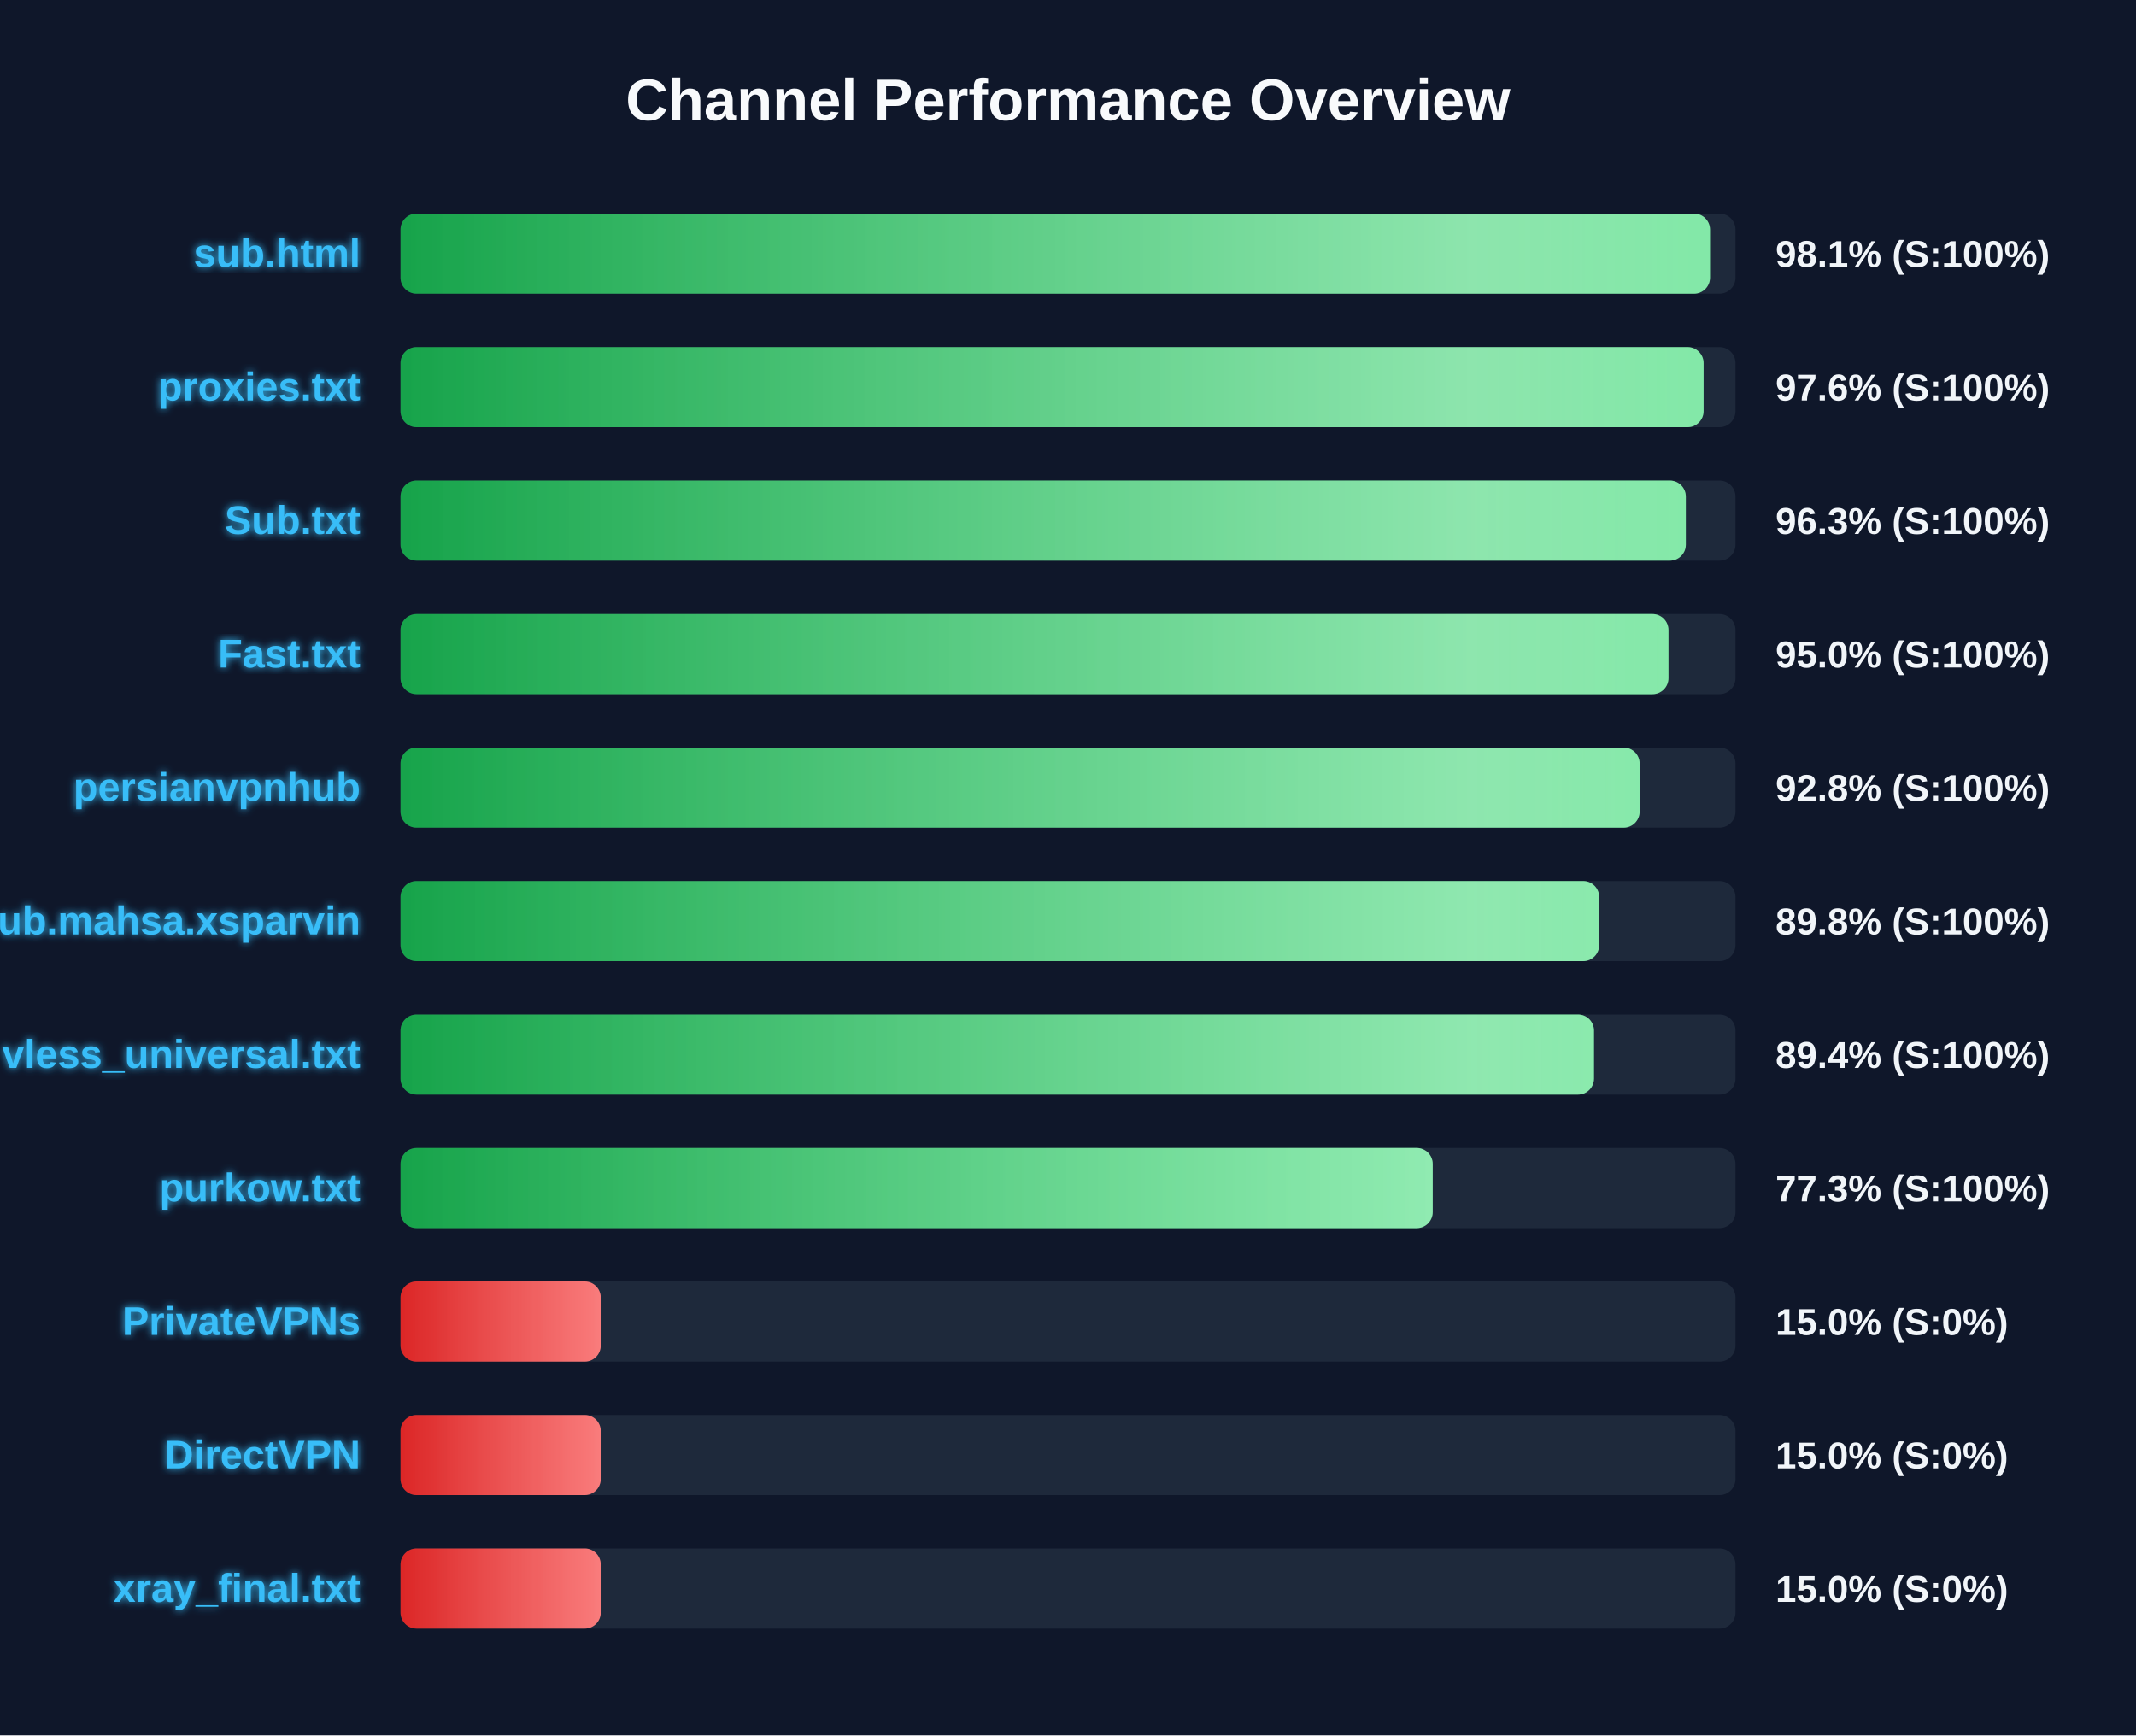
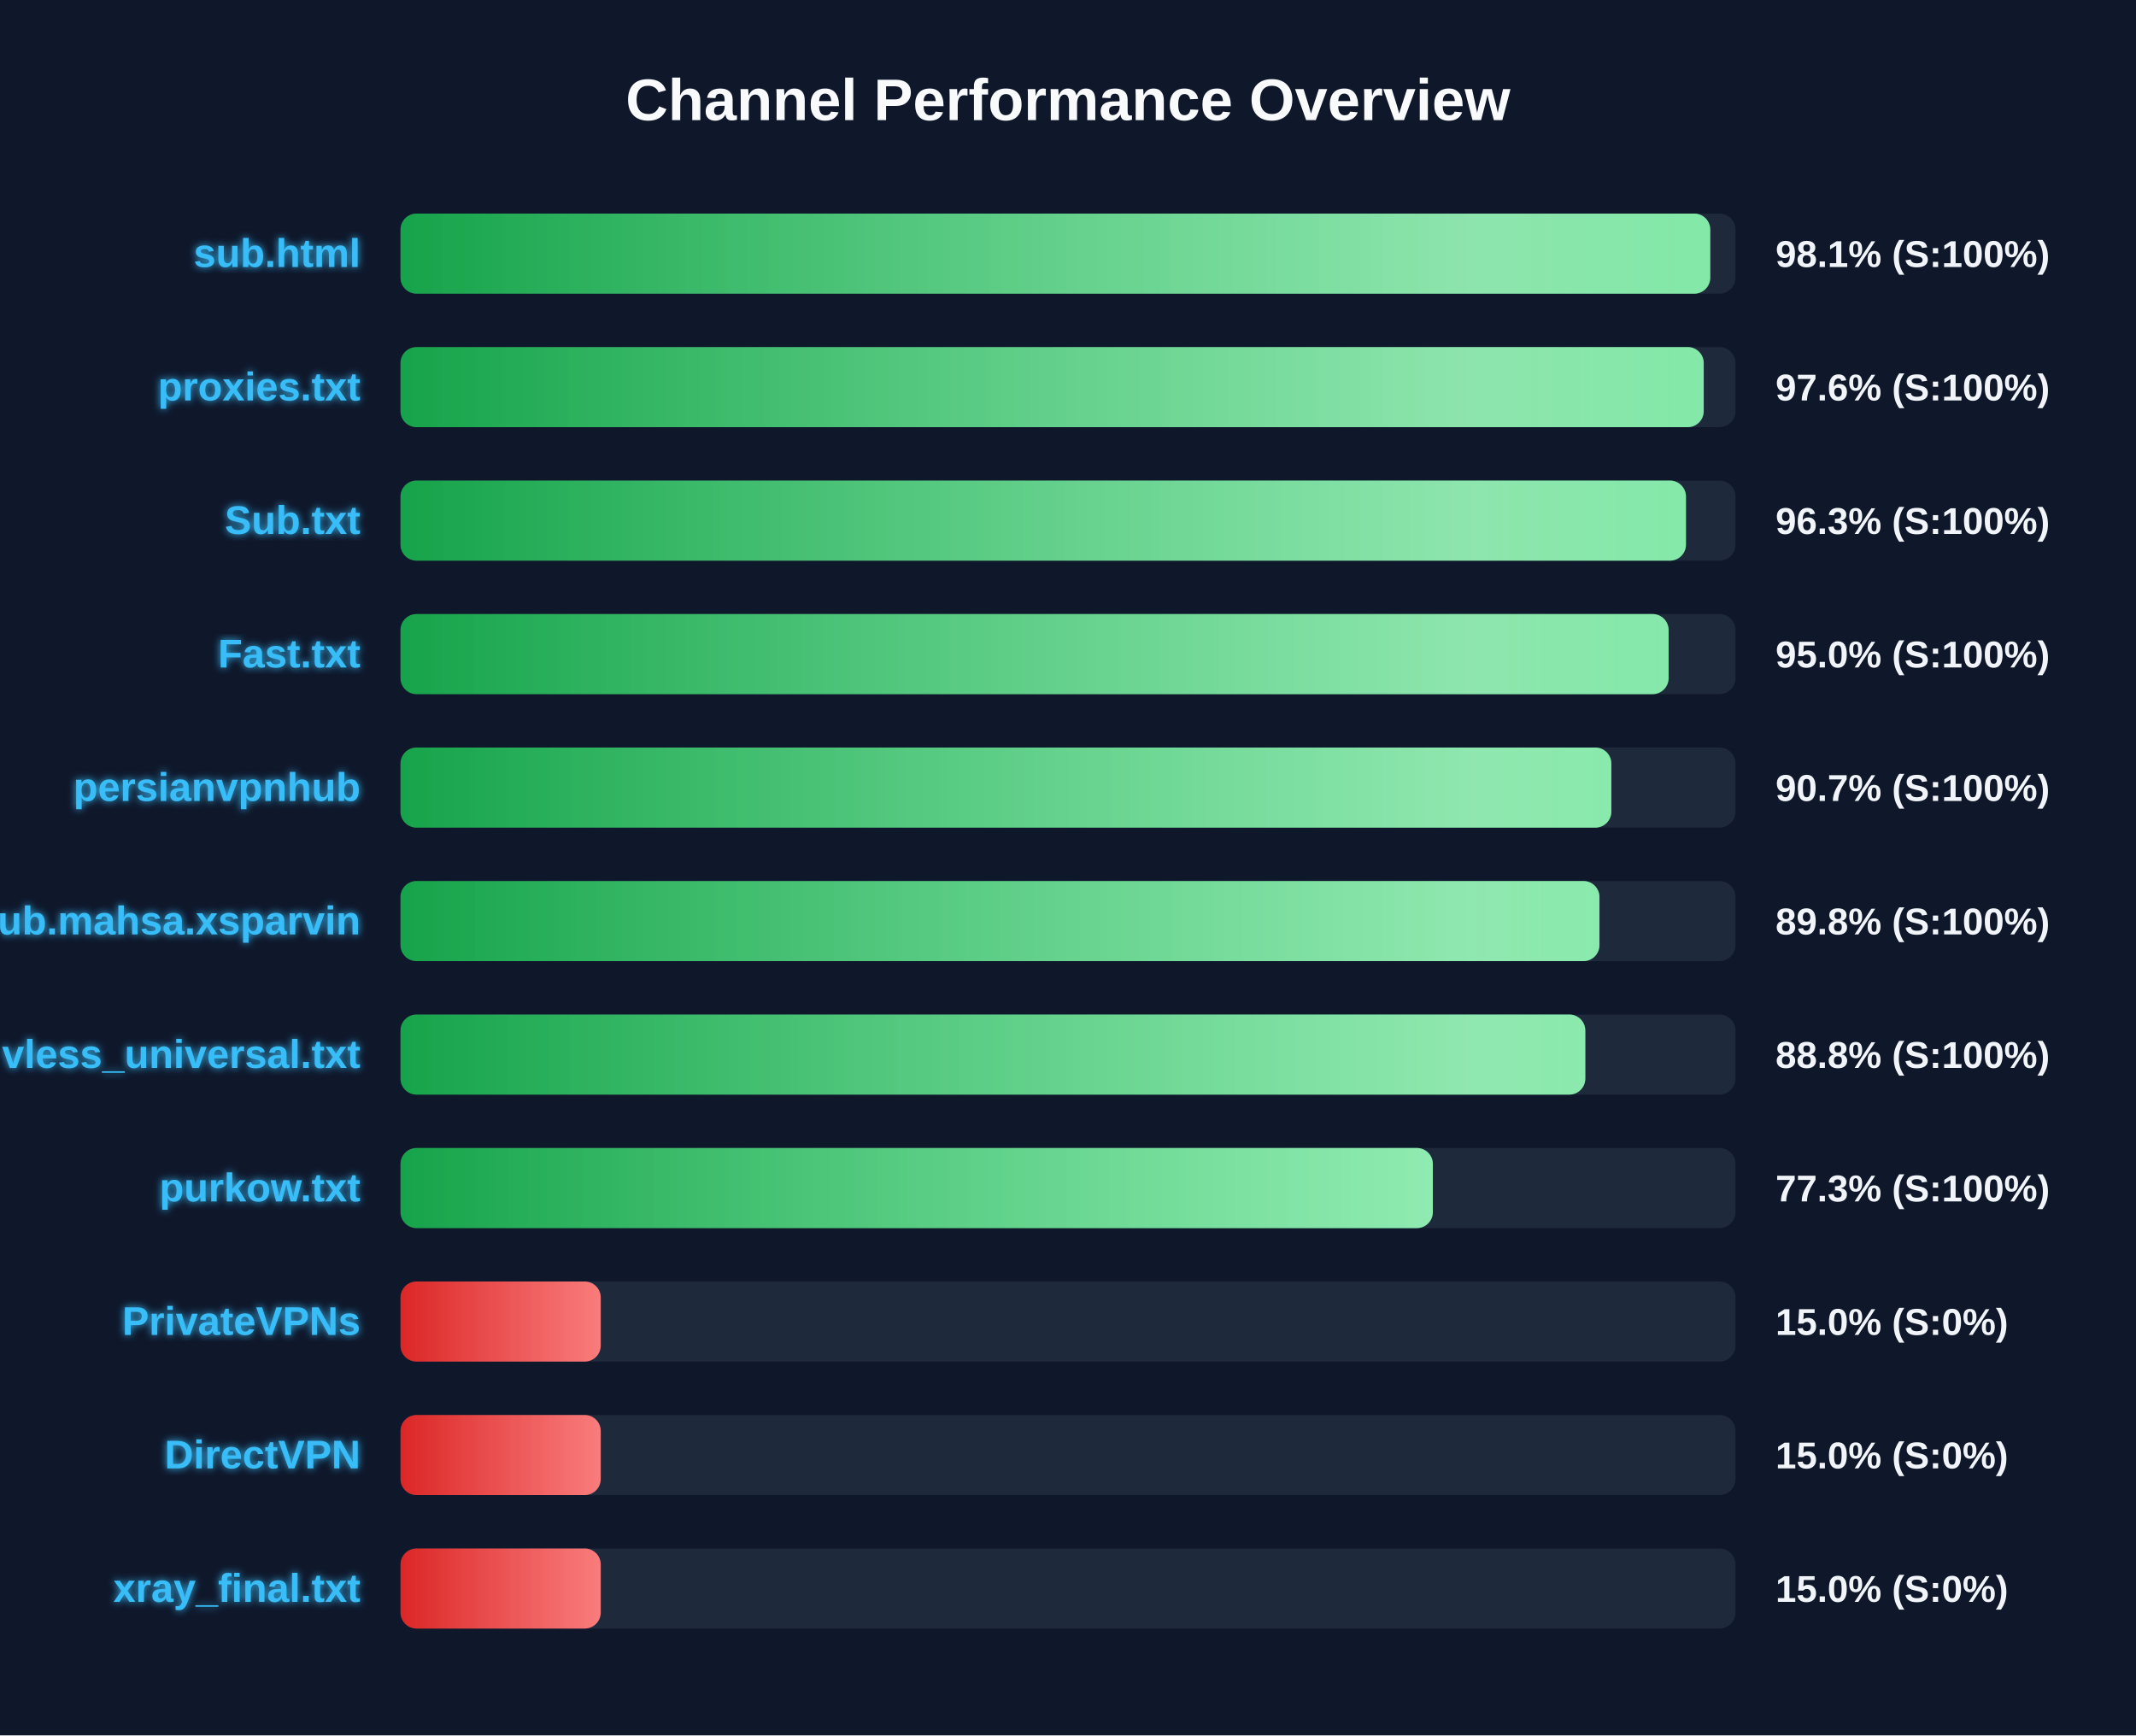
<svg xmlns="http://www.w3.org/2000/svg" width="800" height="650" version="1.1">
  <defs>
    <linearGradient id="grad-green" x1="0%" y1="0%" x2="100%" y2="0%">
      <stop offset="0%" stop-color="#16a34a" />
      <stop offset="100%" stop-color="#4ade80" />
    </linearGradient>
    <linearGradient id="grad-yellow" x1="0%" y1="0%" x2="100%" y2="0%">
      <stop offset="0%" stop-color="#ca8a04" />
      <stop offset="100%" stop-color="#fde047" />
    </linearGradient>
    <linearGradient id="grad-red" x1="0%" y1="0%" x2="100%" y2="0%">
      <stop offset="0%" stop-color="#dc2626" />
      <stop offset="100%" stop-color="#f87171" />
    </linearGradient>
    <linearGradient id="shimmer" x1="0%" y1="0%" x2="100%" y2="0%">
      <stop offset="0%" stop-color="rgba(255,255,255,0)" />
      <stop offset="50%" stop-color="rgba(255,255,255,0.4)" />
      <stop offset="100%" stop-color="rgba(255,255,255,0)" />
    </linearGradient>
    <filter id="glow" x="-20%" y="-20%" width="140%" height="140%">
      <feGaussianBlur stdDeviation="1.5" result="blur" />
      <feComposite in="SourceGraphic" in2="blur" operator="over" />
    </filter>
  </defs>
  <style>
        .bg-rect { fill: #0f172a; }
        .title { font: bold 22px 'Segoe UI', Arial, sans-serif; fill: #f8fafc; }
        .row { font: bold 15px 'Segoe UI', Arial, sans-serif; fill: #38bdf8; filter: url(#glow); }
        .score { font: bold 14px 'Segoe UI', Arial, sans-serif; fill: #f1f5f9; }
        @keyframes shimmer-anim {
            0% { transform: translateX(-100%); }
            100% { transform: translateX(200%); }
        }
        .shimmer-rect {
            animation: shimmer-anim 2.5s infinite linear;
        }
    </style>
  <rect width="100%" height="100%" class="bg-rect" />
  <text x="400" y="45" text-anchor="middle" class="title">Channel Performance Overview</text>
  <rect x="150" y="80" width="500" height="30" fill="#1e293b" rx="6" />
  <clipPath id="clip-0">
-     <rect x="150" y="80" width="490.45" height="30" rx="6" />
+     <rect x="150" y="80" width="490.55" height="30" rx="6" />
  </clipPath>
-   <rect x="150" y="80" width="490.45" height="30" fill="url(#grad-green)" rx="6" />
+   <rect x="150" y="80" width="490.55" height="30" fill="url(#grad-green)" rx="6" />
  <g clip-path="url(#clip-0)">
    <rect x="150" y="80" width="100%" height="30" fill="url(#shimmer)" class="shimmer-rect" />
  </g>
  <text x="135" y="100" text-anchor="end" class="row">sub.html</text>
  <text x="665" y="100" text-anchor="start" class="score">98.1% (S:100%)</text>
  <rect x="150" y="130" width="500" height="30" fill="#1e293b" rx="6" />
  <clipPath id="clip-1">
-     <rect x="150" y="130" width="488.05" height="30" rx="6" />
+     <rect x="150" y="130" width="488.1" height="30" rx="6" />
  </clipPath>
-   <rect x="150" y="130" width="488.05" height="30" fill="url(#grad-green)" rx="6" />
+   <rect x="150" y="130" width="488.1" height="30" fill="url(#grad-green)" rx="6" />
  <g clip-path="url(#clip-1)">
    <rect x="150" y="130" width="100%" height="30" fill="url(#shimmer)" class="shimmer-rect" />
  </g>
  <text x="135" y="150" text-anchor="end" class="row">proxies.txt</text>
  <text x="665" y="150" text-anchor="start" class="score">97.6% (S:100%)</text>
  <rect x="150" y="180" width="500" height="30" fill="#1e293b" rx="6" />
  <clipPath id="clip-2">
-     <rect x="150" y="180" width="481.4" height="30" rx="6" />
+     <rect x="150" y="180" width="481.45" height="30" rx="6" />
  </clipPath>
-   <rect x="150" y="180" width="481.4" height="30" fill="url(#grad-green)" rx="6" />
+   <rect x="150" y="180" width="481.45" height="30" fill="url(#grad-green)" rx="6" />
  <g clip-path="url(#clip-2)">
    <rect x="150" y="180" width="100%" height="30" fill="url(#shimmer)" class="shimmer-rect" />
  </g>
  <text x="135" y="200" text-anchor="end" class="row">Sub.txt</text>
  <text x="665" y="200" text-anchor="start" class="score">96.3% (S:100%)</text>
  <rect x="150" y="230" width="500" height="30" fill="#1e293b" rx="6" />
  <clipPath id="clip-3">
-     <rect x="150" y="230" width="474.9" height="30" rx="6" />
+     <rect x="150" y="230" width="474.95" height="30" rx="6" />
  </clipPath>
-   <rect x="150" y="230" width="474.9" height="30" fill="url(#grad-green)" rx="6" />
+   <rect x="150" y="230" width="474.95" height="30" fill="url(#grad-green)" rx="6" />
  <g clip-path="url(#clip-3)">
    <rect x="150" y="230" width="100%" height="30" fill="url(#shimmer)" class="shimmer-rect" />
  </g>
  <text x="135" y="250" text-anchor="end" class="row">Fast.txt</text>
  <text x="665" y="250" text-anchor="start" class="score">95.0% (S:100%)</text>
  <rect x="150" y="280" width="500" height="30" fill="#1e293b" rx="6" />
  <clipPath id="clip-4">
-     <rect x="150" y="280" width="464.1" height="30" rx="6" />
+     <rect x="150" y="280" width="453.5" height="30" rx="6" />
  </clipPath>
-   <rect x="150" y="280" width="464.1" height="30" fill="url(#grad-green)" rx="6" />
+   <rect x="150" y="280" width="453.5" height="30" fill="url(#grad-green)" rx="6" />
  <g clip-path="url(#clip-4)">
    <rect x="150" y="280" width="100%" height="30" fill="url(#shimmer)" class="shimmer-rect" />
  </g>
  <text x="135" y="300" text-anchor="end" class="row">persianvpnhub</text>
-   <text x="665" y="300" text-anchor="start" class="score">92.8% (S:100%)</text>
+   <text x="665" y="300" text-anchor="start" class="score">90.7% (S:100%)</text>
  <rect x="150" y="330" width="500" height="30" fill="#1e293b" rx="6" />
  <clipPath id="clip-5">
-     <rect x="150" y="330" width="448.95" height="30" rx="6" />
+     <rect x="150" y="330" width="449.05" height="30" rx="6" />
  </clipPath>
-   <rect x="150" y="330" width="448.95" height="30" fill="url(#grad-green)" rx="6" />
+   <rect x="150" y="330" width="449.05" height="30" fill="url(#grad-green)" rx="6" />
  <g clip-path="url(#clip-5)">
    <rect x="150" y="330" width="100%" height="30" fill="url(#shimmer)" class="shimmer-rect" />
  </g>
  <text x="135" y="350" text-anchor="end" class="row">Sub.mahsa.xsparvin</text>
  <text x="665" y="350" text-anchor="start" class="score">89.8% (S:100%)</text>
  <rect x="150" y="380" width="500" height="30" fill="#1e293b" rx="6" />
  <clipPath id="clip-6">
-     <rect x="150" y="380" width="447.0" height="30" rx="6" />
+     <rect x="150" y="380" width="443.75" height="30" rx="6" />
  </clipPath>
-   <rect x="150" y="380" width="447.0" height="30" fill="url(#grad-green)" rx="6" />
+   <rect x="150" y="380" width="443.75" height="30" fill="url(#grad-green)" rx="6" />
  <g clip-path="url(#clip-6)">
    <rect x="150" y="380" width="100%" height="30" fill="url(#shimmer)" class="shimmer-rect" />
  </g>
  <text x="135" y="400" text-anchor="end" class="row">vless_universal.txt</text>
-   <text x="665" y="400" text-anchor="start" class="score">89.4% (S:100%)</text>
+   <text x="665" y="400" text-anchor="start" class="score">88.8% (S:100%)</text>
  <rect x="150" y="430" width="500" height="30" fill="#1e293b" rx="6" />
  <clipPath id="clip-7">
-     <rect x="150" y="430" width="386.6" height="30" rx="6" />
+     <rect x="150" y="430" width="386.65" height="30" rx="6" />
  </clipPath>
-   <rect x="150" y="430" width="386.6" height="30" fill="url(#grad-green)" rx="6" />
+   <rect x="150" y="430" width="386.65" height="30" fill="url(#grad-green)" rx="6" />
  <g clip-path="url(#clip-7)">
    <rect x="150" y="430" width="100%" height="30" fill="url(#shimmer)" class="shimmer-rect" />
  </g>
  <text x="135" y="450" text-anchor="end" class="row">purkow.txt</text>
  <text x="665" y="450" text-anchor="start" class="score">77.3% (S:100%)</text>
  <rect x="150" y="480" width="500" height="30" fill="#1e293b" rx="6" />
  <clipPath id="clip-8">
    <rect x="150" y="480" width="75.0" height="30" rx="6" />
  </clipPath>
  <rect x="150" y="480" width="75.0" height="30" fill="url(#grad-red)" rx="6" />
  <g clip-path="url(#clip-8)">
    <rect x="150" y="480" width="100%" height="30" fill="url(#shimmer)" class="shimmer-rect" />
  </g>
  <text x="135" y="500" text-anchor="end" class="row">PrivateVPNs</text>
  <text x="665" y="500" text-anchor="start" class="score">15.0% (S:0%)</text>
  <rect x="150" y="530" width="500" height="30" fill="#1e293b" rx="6" />
  <clipPath id="clip-9">
    <rect x="150" y="530" width="75.0" height="30" rx="6" />
  </clipPath>
  <rect x="150" y="530" width="75.0" height="30" fill="url(#grad-red)" rx="6" />
  <g clip-path="url(#clip-9)">
    <rect x="150" y="530" width="100%" height="30" fill="url(#shimmer)" class="shimmer-rect" />
  </g>
  <text x="135" y="550" text-anchor="end" class="row">DirectVPN</text>
  <text x="665" y="550" text-anchor="start" class="score">15.0% (S:0%)</text>
  <rect x="150" y="580" width="500" height="30" fill="#1e293b" rx="6" />
  <clipPath id="clip-10">
    <rect x="150" y="580" width="75.0" height="30" rx="6" />
  </clipPath>
  <rect x="150" y="580" width="75.0" height="30" fill="url(#grad-red)" rx="6" />
  <g clip-path="url(#clip-10)">
    <rect x="150" y="580" width="100%" height="30" fill="url(#shimmer)" class="shimmer-rect" />
  </g>
  <text x="135" y="600" text-anchor="end" class="row">xray_final.txt</text>
  <text x="665" y="600" text-anchor="start" class="score">15.0% (S:0%)</text>
</svg>
